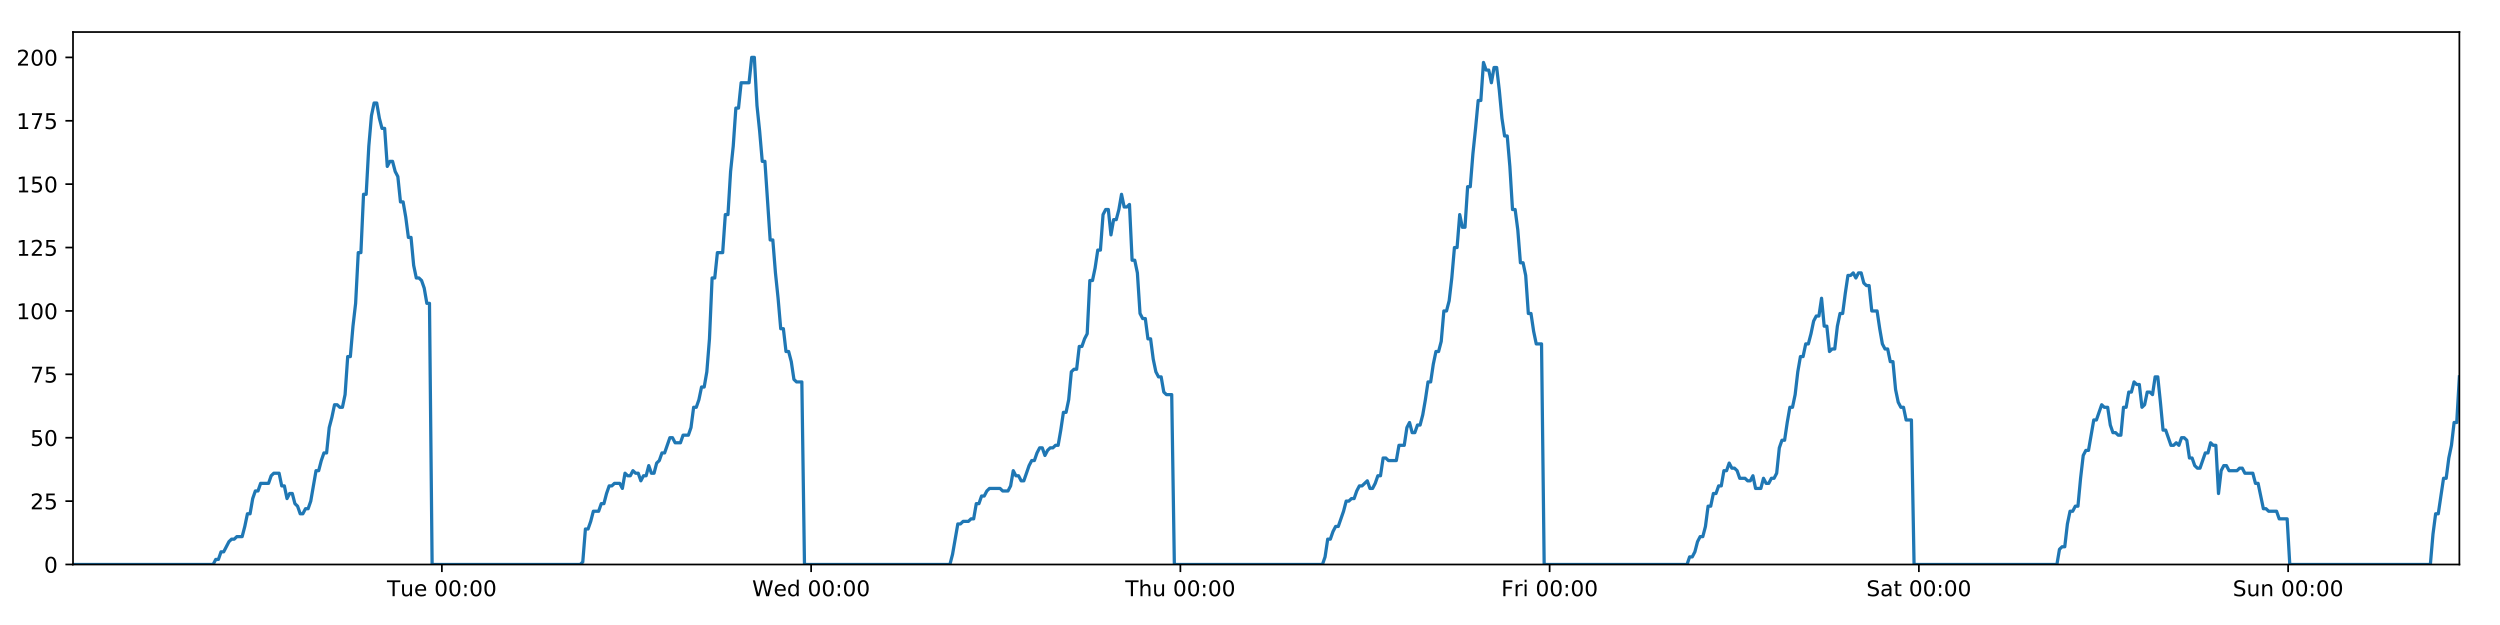
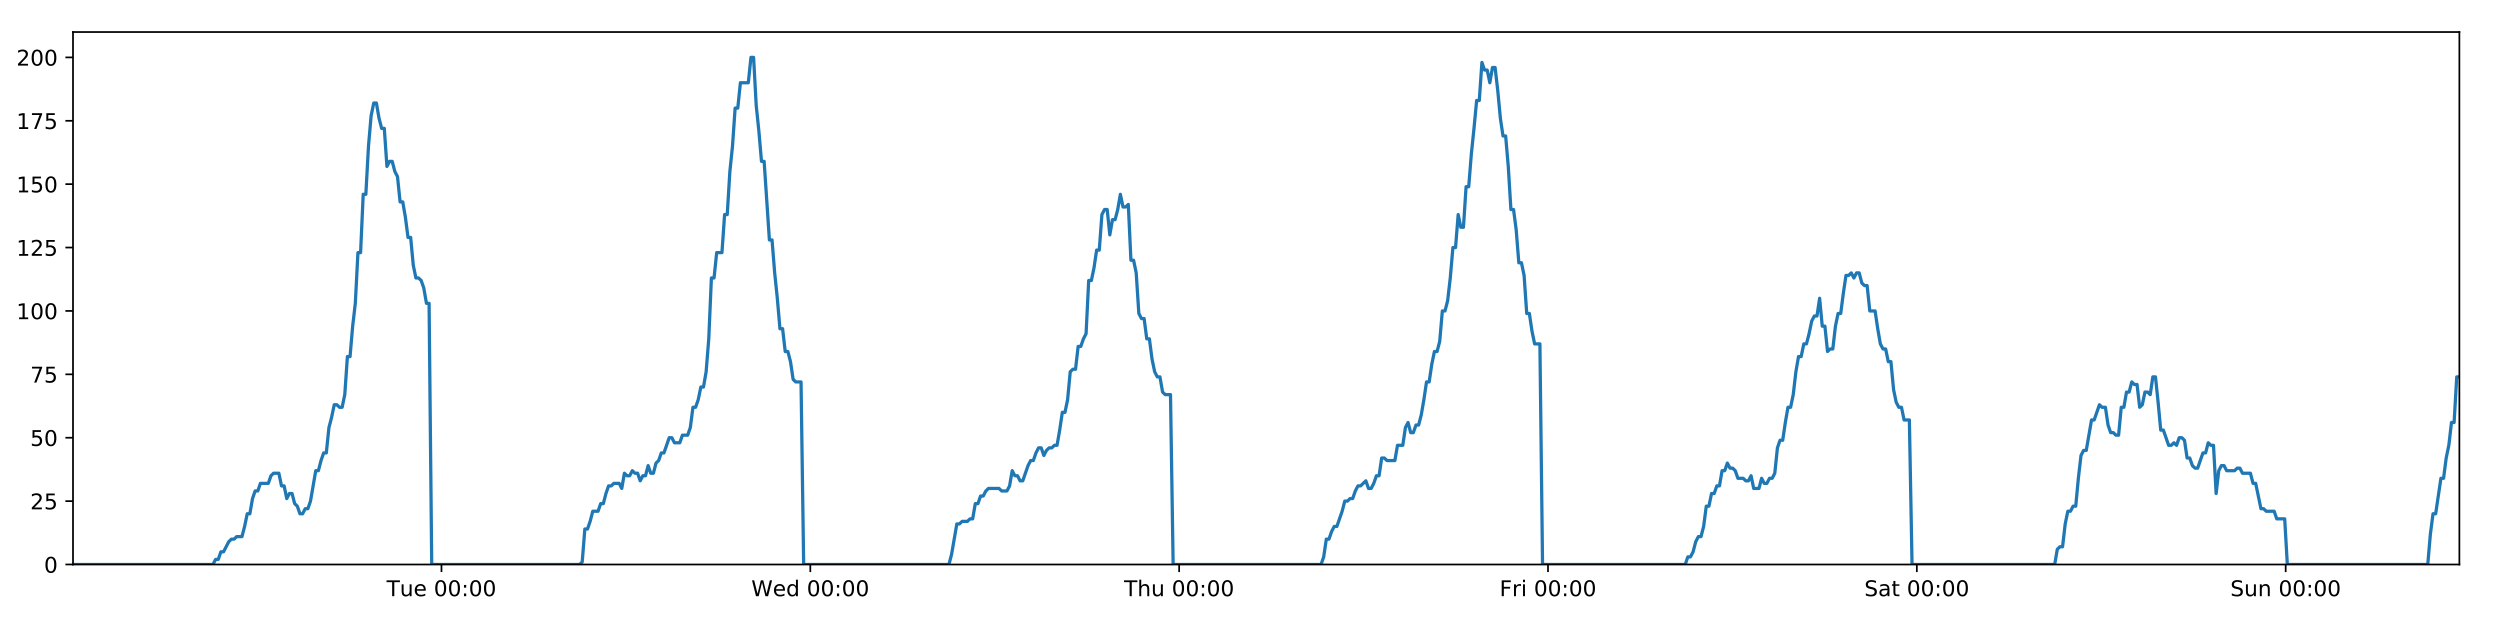
<svg xmlns="http://www.w3.org/2000/svg" xmlns:xlink="http://www.w3.org/1999/xlink" height="288pt" version="1.1" viewBox="0 0 1152 288" width="1152pt">
  <defs>
    <style type="text/css">
*{stroke-linecap:butt;stroke-linejoin:round;}
  </style>
  </defs>
  <g id="figure_1">
    <g id="patch_1">
      <path d="M 0 288  L 1152 288  L 1152 0  L 0 0  z " style="fill:#ffffff;" />
    </g>
    <g id="axes_1">
      <g id="patch_2">
        <path d="M 33.64 260.12  L 1133.28 260.12  L 1133.28 14.76  L 33.64 14.76  z " style="fill:#ffffff;" />
      </g>
      <g id="matplotlib.axis_1">
        <g id="xtick_1">
          <g id="line2d_1">
            <defs>
-               <path d="M 0 0  L 0 3.5  " id="medc8454a0a" style="stroke:#000000;stroke-width:0.8;" />
-             </defs>
-             <g>
-               <use style="stroke:#000000;stroke-width:0.8;" x="203.618" xlink:href="#medc8454a0a" y="260.12" />
+               <path d="M 0 0  L 0 3.5  " id="mbc90dfd2d9" style="stroke:#000000;stroke-width:0.8;" />
+             </defs>
+             <g>
+               <use style="stroke:#000000;stroke-width:0.8;" x="203.43" xlink:href="#mbc90dfd2d9" y="260.12" />
            </g>
          </g>
          <g id="text_1">
            <defs>
              <path d="M -0.297 72.906  L 61.375 72.906  L 61.375 64.594  L 35.5 64.594  L 35.5 0  L 25.594 0  L 25.594 64.594  L -0.297 64.594  z " id="DejaVuSans-84" />
              <path d="M 8.5 21.578  L 8.5 54.688  L 17.484 54.688  L 17.484 21.922  Q 17.484 14.156 20.5 10.266  Q 23.531 6.391 29.594 6.391  Q 36.859 6.391 41.078 11.031  Q 45.312 15.672 45.312 23.688  L 45.312 54.688  L 54.297 54.688  L 54.297 0  L 45.312 0  L 45.312 8.406  Q 42.047 3.422 37.719 1  Q 33.406 -1.422 27.688 -1.422  Q 18.266 -1.422 13.375 4.438  Q 8.5 10.297 8.5 21.578  z M 31.109 56  z " id="DejaVuSans-117" />
              <path d="M 56.203 29.594  L 56.203 25.203  L 14.891 25.203  Q 15.484 15.922 20.484 11.062  Q 25.484 6.203 34.422 6.203  Q 39.594 6.203 44.453 7.469  Q 49.312 8.734 54.109 11.281  L 54.109 2.781  Q 49.266 0.734 44.188 -0.344  Q 39.109 -1.422 33.891 -1.422  Q 20.797 -1.422 13.156 6.188  Q 5.516 13.812 5.516 26.812  Q 5.516 40.234 12.766 48.109  Q 20.016 56 32.328 56  Q 43.359 56 49.781 48.891  Q 56.203 41.797 56.203 29.594  z M 47.219 32.234  Q 47.125 39.594 43.094 43.984  Q 39.062 48.391 32.422 48.391  Q 24.906 48.391 20.391 44.141  Q 15.875 39.891 15.188 32.172  z " id="DejaVuSans-101" />
              <path id="DejaVuSans-32" />
              <path d="M 31.781 66.406  Q 24.172 66.406 20.328 58.906  Q 16.5 51.422 16.5 36.375  Q 16.5 21.391 20.328 13.891  Q 24.172 6.391 31.781 6.391  Q 39.453 6.391 43.281 13.891  Q 47.125 21.391 47.125 36.375  Q 47.125 51.422 43.281 58.906  Q 39.453 66.406 31.781 66.406  z M 31.781 74.219  Q 44.047 74.219 50.516 64.516  Q 56.984 54.828 56.984 36.375  Q 56.984 17.969 50.516 8.266  Q 44.047 -1.422 31.781 -1.422  Q 19.531 -1.422 13.062 8.266  Q 6.594 17.969 6.594 36.375  Q 6.594 54.828 13.062 64.516  Q 19.531 74.219 31.781 74.219  z " id="DejaVuSans-48" />
              <path d="M 11.719 12.406  L 22.016 12.406  L 22.016 0  L 11.719 0  z M 11.719 51.703  L 22.016 51.703  L 22.016 39.312  L 11.719 39.312  z " id="DejaVuSans-58" />
            </defs>
-             <g transform="translate(178.3319 274.7184)scale(0.1 -0.1)">
+             <g transform="translate(178.1439 274.7184)scale(0.1 -0.1)">
              <use xlink:href="#DejaVuSans-84" />
              <use x="60.85" xlink:href="#DejaVuSans-117" />
              <use x="124.229" xlink:href="#DejaVuSans-101" />
              <use x="185.752" xlink:href="#DejaVuSans-32" />
              <use x="217.539" xlink:href="#DejaVuSans-48" />
              <use x="281.162" xlink:href="#DejaVuSans-48" />
              <use x="344.785" xlink:href="#DejaVuSans-58" />
              <use x="378.477" xlink:href="#DejaVuSans-48" />
              <use x="442.1" xlink:href="#DejaVuSans-48" />
            </g>
          </g>
        </g>
        <g id="xtick_2">
          <g id="line2d_2">
            <g>
-               <use style="stroke:#000000;stroke-width:0.8;" x="373.768" xlink:href="#medc8454a0a" y="260.12" />
+               <use style="stroke:#000000;stroke-width:0.8;" x="373.392" xlink:href="#mbc90dfd2d9" y="260.12" />
            </g>
          </g>
          <g id="text_2">
            <defs>
              <path d="M 3.328 72.906  L 13.281 72.906  L 28.609 11.281  L 43.891 72.906  L 54.984 72.906  L 70.312 11.281  L 85.594 72.906  L 95.609 72.906  L 77.297 0  L 64.891 0  L 49.516 63.281  L 33.984 0  L 21.578 0  z " id="DejaVuSans-87" />
              <path d="M 45.406 46.391  L 45.406 75.984  L 54.391 75.984  L 54.391 0  L 45.406 0  L 45.406 8.203  Q 42.578 3.328 38.25 0.953  Q 33.938 -1.422 27.875 -1.422  Q 17.969 -1.422 11.734 6.484  Q 5.516 14.406 5.516 27.297  Q 5.516 40.188 11.734 48.094  Q 17.969 56 27.875 56  Q 33.938 56 38.25 53.625  Q 42.578 51.266 45.406 46.391  z M 14.797 27.297  Q 14.797 17.391 18.875 11.75  Q 22.953 6.109 30.078 6.109  Q 37.203 6.109 41.297 11.75  Q 45.406 17.391 45.406 27.297  Q 45.406 37.203 41.297 42.844  Q 37.203 48.484 30.078 48.484  Q 22.953 48.484 18.875 42.844  Q 14.797 37.203 14.797 27.297  z " id="DejaVuSans-100" />
            </defs>
-             <g transform="translate(346.5791 274.7184)scale(0.1 -0.1)">
+             <g transform="translate(346.2028 274.7184)scale(0.1 -0.1)">
              <use xlink:href="#DejaVuSans-87" />
              <use x="98.799" xlink:href="#DejaVuSans-101" />
              <use x="160.322" xlink:href="#DejaVuSans-100" />
              <use x="223.799" xlink:href="#DejaVuSans-32" />
              <use x="255.586" xlink:href="#DejaVuSans-48" />
              <use x="319.209" xlink:href="#DejaVuSans-48" />
              <use x="382.832" xlink:href="#DejaVuSans-58" />
              <use x="416.523" xlink:href="#DejaVuSans-48" />
              <use x="480.146" xlink:href="#DejaVuSans-48" />
            </g>
          </g>
        </g>
        <g id="xtick_3">
          <g id="line2d_3">
            <g>
-               <use style="stroke:#000000;stroke-width:0.8;" x="543.918" xlink:href="#medc8454a0a" y="260.12" />
+               <use style="stroke:#000000;stroke-width:0.8;" x="543.354" xlink:href="#mbc90dfd2d9" y="260.12" />
            </g>
          </g>
          <g id="text_3">
            <defs>
              <path d="M 54.891 33.016  L 54.891 0  L 45.906 0  L 45.906 32.719  Q 45.906 40.484 42.875 44.328  Q 39.844 48.188 33.797 48.188  Q 26.516 48.188 22.312 43.547  Q 18.109 38.922 18.109 30.906  L 18.109 0  L 9.078 0  L 9.078 75.984  L 18.109 75.984  L 18.109 46.188  Q 21.344 51.125 25.703 53.562  Q 30.078 56 35.797 56  Q 45.219 56 50.047 50.172  Q 54.891 44.344 54.891 33.016  z " id="DejaVuSans-104" />
            </defs>
-             <g transform="translate(518.5286 274.7184)scale(0.1 -0.1)">
+             <g transform="translate(517.9641 274.7184)scale(0.1 -0.1)">
              <use xlink:href="#DejaVuSans-84" />
              <use x="61.084" xlink:href="#DejaVuSans-104" />
              <use x="124.463" xlink:href="#DejaVuSans-117" />
              <use x="187.842" xlink:href="#DejaVuSans-32" />
              <use x="219.629" xlink:href="#DejaVuSans-48" />
              <use x="283.252" xlink:href="#DejaVuSans-48" />
              <use x="346.875" xlink:href="#DejaVuSans-58" />
              <use x="380.566" xlink:href="#DejaVuSans-48" />
              <use x="444.189" xlink:href="#DejaVuSans-48" />
            </g>
          </g>
        </g>
        <g id="xtick_4">
          <g id="line2d_4">
            <g>
-               <use style="stroke:#000000;stroke-width:0.8;" x="714.069" xlink:href="#medc8454a0a" y="260.12" />
+               <use style="stroke:#000000;stroke-width:0.8;" x="713.316" xlink:href="#mbc90dfd2d9" y="260.12" />
            </g>
          </g>
          <g id="text_4">
            <defs>
              <path d="M 9.812 72.906  L 51.703 72.906  L 51.703 64.594  L 19.672 64.594  L 19.672 43.109  L 48.578 43.109  L 48.578 34.812  L 19.672 34.812  L 19.672 0  L 9.812 0  z " id="DejaVuSans-70" />
              <path d="M 41.109 46.297  Q 39.594 47.172 37.812 47.578  Q 36.031 48 33.891 48  Q 26.266 48 22.188 43.047  Q 18.109 38.094 18.109 28.812  L 18.109 0  L 9.078 0  L 9.078 54.688  L 18.109 54.688  L 18.109 46.188  Q 20.953 51.172 25.484 53.578  Q 30.031 56 36.531 56  Q 37.453 56 38.578 55.875  Q 39.703 55.766 41.062 55.516  z " id="DejaVuSans-114" />
              <path d="M 9.422 54.688  L 18.406 54.688  L 18.406 0  L 9.422 0  z M 9.422 75.984  L 18.406 75.984  L 18.406 64.594  L 9.422 64.594  z " id="DejaVuSans-105" />
            </defs>
-             <g transform="translate(691.7554 274.7184)scale(0.1 -0.1)">
+             <g transform="translate(691.0028 274.7184)scale(0.1 -0.1)">
              <use xlink:href="#DejaVuSans-70" />
              <use x="57.41" xlink:href="#DejaVuSans-114" />
              <use x="98.523" xlink:href="#DejaVuSans-105" />
              <use x="126.307" xlink:href="#DejaVuSans-32" />
              <use x="158.094" xlink:href="#DejaVuSans-48" />
              <use x="221.717" xlink:href="#DejaVuSans-48" />
              <use x="285.34" xlink:href="#DejaVuSans-58" />
              <use x="319.031" xlink:href="#DejaVuSans-48" />
              <use x="382.654" xlink:href="#DejaVuSans-48" />
            </g>
          </g>
        </g>
        <g id="xtick_5">
          <g id="line2d_5">
            <g>
-               <use style="stroke:#000000;stroke-width:0.8;" x="884.219" xlink:href="#medc8454a0a" y="260.12" />
+               <use style="stroke:#000000;stroke-width:0.8;" x="883.278" xlink:href="#mbc90dfd2d9" y="260.12" />
            </g>
          </g>
          <g id="text_5">
            <defs>
              <path d="M 53.516 70.516  L 53.516 60.891  Q 47.906 63.578 42.922 64.891  Q 37.938 66.219 33.297 66.219  Q 25.25 66.219 20.875 63.094  Q 16.5 59.969 16.5 54.203  Q 16.5 49.359 19.406 46.891  Q 22.312 44.438 30.422 42.922  L 36.375 41.703  Q 47.406 39.594 52.656 34.297  Q 57.906 29 57.906 20.125  Q 57.906 9.516 50.797 4.047  Q 43.703 -1.422 29.984 -1.422  Q 24.812 -1.422 18.969 -0.25  Q 13.141 0.922 6.891 3.219  L 6.891 13.375  Q 12.891 10.016 18.656 8.297  Q 24.422 6.594 29.984 6.594  Q 38.422 6.594 43.016 9.906  Q 47.609 13.234 47.609 19.391  Q 47.609 24.75 44.312 27.781  Q 41.016 30.812 33.5 32.328  L 27.484 33.5  Q 16.453 35.688 11.516 40.375  Q 6.594 45.062 6.594 53.422  Q 6.594 63.094 13.406 68.656  Q 20.219 74.219 32.172 74.219  Q 37.312 74.219 42.625 73.281  Q 47.953 72.359 53.516 70.516  z " id="DejaVuSans-83" />
              <path d="M 34.281 27.484  Q 23.391 27.484 19.188 25  Q 14.984 22.516 14.984 16.5  Q 14.984 11.719 18.141 8.906  Q 21.297 6.109 26.703 6.109  Q 34.188 6.109 38.703 11.406  Q 43.219 16.703 43.219 25.484  L 43.219 27.484  z M 52.203 31.203  L 52.203 0  L 43.219 0  L 43.219 8.297  Q 40.141 3.328 35.547 0.953  Q 30.953 -1.422 24.312 -1.422  Q 15.922 -1.422 10.953 3.297  Q 6 8.016 6 15.922  Q 6 25.141 12.172 29.828  Q 18.359 34.516 30.609 34.516  L 43.219 34.516  L 43.219 35.406  Q 43.219 41.609 39.141 45  Q 35.062 48.391 27.688 48.391  Q 23 48.391 18.547 47.266  Q 14.109 46.141 10.016 43.891  L 10.016 52.203  Q 14.938 54.109 19.578 55.047  Q 24.219 56 28.609 56  Q 40.484 56 46.344 49.844  Q 52.203 43.703 52.203 31.203  z " id="DejaVuSans-97" />
              <path d="M 18.312 70.219  L 18.312 54.688  L 36.812 54.688  L 36.812 47.703  L 18.312 47.703  L 18.312 18.016  Q 18.312 11.328 20.141 9.422  Q 21.969 7.516 27.594 7.516  L 36.812 7.516  L 36.812 0  L 27.594 0  Q 17.188 0 13.234 3.875  Q 9.281 7.766 9.281 18.016  L 9.281 47.703  L 2.688 47.703  L 2.688 54.688  L 9.281 54.688  L 9.281 70.219  z " id="DejaVuSans-116" />
            </defs>
-             <g transform="translate(860.0221 274.7184)scale(0.1 -0.1)">
+             <g transform="translate(859.0813 274.7184)scale(0.1 -0.1)">
              <use xlink:href="#DejaVuSans-83" />
              <use x="63.477" xlink:href="#DejaVuSans-97" />
              <use x="124.756" xlink:href="#DejaVuSans-116" />
              <use x="163.965" xlink:href="#DejaVuSans-32" />
              <use x="195.752" xlink:href="#DejaVuSans-48" />
              <use x="259.375" xlink:href="#DejaVuSans-48" />
              <use x="322.998" xlink:href="#DejaVuSans-58" />
              <use x="356.689" xlink:href="#DejaVuSans-48" />
              <use x="420.312" xlink:href="#DejaVuSans-48" />
            </g>
          </g>
        </g>
        <g id="xtick_6">
          <g id="line2d_6">
            <g>
-               <use style="stroke:#000000;stroke-width:0.8;" x="1054.369" xlink:href="#medc8454a0a" y="260.12" />
+               <use style="stroke:#000000;stroke-width:0.8;" x="1053.24" xlink:href="#mbc90dfd2d9" y="260.12" />
            </g>
          </g>
          <g id="text_6">
            <defs>
              <path d="M 54.891 33.016  L 54.891 0  L 45.906 0  L 45.906 32.719  Q 45.906 40.484 42.875 44.328  Q 39.844 48.188 33.797 48.188  Q 26.516 48.188 22.312 43.547  Q 18.109 38.922 18.109 30.906  L 18.109 0  L 9.078 0  L 9.078 54.688  L 18.109 54.688  L 18.109 46.188  Q 21.344 51.125 25.703 53.562  Q 30.078 56 35.797 56  Q 45.219 56 50.047 50.172  Q 54.891 44.344 54.891 33.016  z " id="DejaVuSans-110" />
            </defs>
-             <g transform="translate(1028.859 274.7184)scale(0.1 -0.1)">
+             <g transform="translate(1027.73 274.7184)scale(0.1 -0.1)">
              <use xlink:href="#DejaVuSans-83" />
              <use x="63.477" xlink:href="#DejaVuSans-117" />
              <use x="126.855" xlink:href="#DejaVuSans-110" />
              <use x="190.234" xlink:href="#DejaVuSans-32" />
              <use x="222.021" xlink:href="#DejaVuSans-48" />
              <use x="285.645" xlink:href="#DejaVuSans-48" />
              <use x="349.268" xlink:href="#DejaVuSans-58" />
              <use x="382.959" xlink:href="#DejaVuSans-48" />
              <use x="446.582" xlink:href="#DejaVuSans-48" />
            </g>
          </g>
        </g>
      </g>
      <g id="matplotlib.axis_2">
        <g id="ytick_1">
          <g id="line2d_7">
            <defs>
-               <path d="M 0 0  L -3.5 0  " id="m2110a29649" style="stroke:#000000;stroke-width:0.8;" />
-             </defs>
-             <g>
-               <use style="stroke:#000000;stroke-width:0.8;" x="33.64" xlink:href="#m2110a29649" y="260.12" />
+               <path d="M 0 0  L -3.5 0  " id="mdcd5effb6c" style="stroke:#000000;stroke-width:0.8;" />
+             </defs>
+             <g>
+               <use style="stroke:#000000;stroke-width:0.8;" x="33.64" xlink:href="#mdcd5effb6c" y="260.12" />
            </g>
          </g>
          <g id="text_7">
            <g transform="translate(20.2775 263.9192)scale(0.1 -0.1)">
              <use xlink:href="#DejaVuSans-48" />
            </g>
          </g>
        </g>
        <g id="ytick_2">
          <g id="line2d_8">
            <g>
-               <use style="stroke:#000000;stroke-width:0.8;" x="33.64" xlink:href="#m2110a29649" y="230.91" />
+               <use style="stroke:#000000;stroke-width:0.8;" x="33.64" xlink:href="#mdcd5effb6c" y="230.91" />
            </g>
          </g>
          <g id="text_8">
            <defs>
              <path d="M 19.188 8.297  L 53.609 8.297  L 53.609 0  L 7.328 0  L 7.328 8.297  Q 12.938 14.109 22.625 23.891  Q 32.328 33.688 34.812 36.531  Q 39.547 41.844 41.422 45.531  Q 43.312 49.219 43.312 52.781  Q 43.312 58.594 39.234 62.25  Q 35.156 65.922 28.609 65.922  Q 23.969 65.922 18.812 64.312  Q 13.672 62.703 7.812 59.422  L 7.812 69.391  Q 13.766 71.781 18.938 73  Q 24.125 74.219 28.422 74.219  Q 39.75 74.219 46.484 68.547  Q 53.219 62.891 53.219 53.422  Q 53.219 48.922 51.531 44.891  Q 49.859 40.875 45.406 35.406  Q 44.188 33.984 37.641 27.219  Q 31.109 20.453 19.188 8.297  z " id="DejaVuSans-50" />
              <path d="M 10.797 72.906  L 49.516 72.906  L 49.516 64.594  L 19.828 64.594  L 19.828 46.734  Q 21.969 47.469 24.109 47.828  Q 26.266 48.188 28.422 48.188  Q 40.625 48.188 47.75 41.5  Q 54.891 34.812 54.891 23.391  Q 54.891 11.625 47.562 5.094  Q 40.234 -1.422 26.906 -1.422  Q 22.312 -1.422 17.547 -0.641  Q 12.797 0.141 7.719 1.703  L 7.719 11.625  Q 12.109 9.234 16.797 8.062  Q 21.484 6.891 26.703 6.891  Q 35.156 6.891 40.078 11.328  Q 45.016 15.766 45.016 23.391  Q 45.016 31 40.078 35.438  Q 35.156 39.891 26.703 39.891  Q 22.75 39.891 18.812 39.016  Q 14.891 38.141 10.797 36.281  z " id="DejaVuSans-53" />
            </defs>
            <g transform="translate(13.915 234.7097)scale(0.1 -0.1)">
              <use xlink:href="#DejaVuSans-50" />
              <use x="63.623" xlink:href="#DejaVuSans-53" />
            </g>
          </g>
        </g>
        <g id="ytick_3">
          <g id="line2d_9">
            <g>
-               <use style="stroke:#000000;stroke-width:0.8;" x="33.64" xlink:href="#m2110a29649" y="201.701" />
+               <use style="stroke:#000000;stroke-width:0.8;" x="33.64" xlink:href="#mdcd5effb6c" y="201.701" />
            </g>
          </g>
          <g id="text_9">
            <g transform="translate(13.915 205.5002)scale(0.1 -0.1)">
              <use xlink:href="#DejaVuSans-53" />
              <use x="63.623" xlink:href="#DejaVuSans-48" />
            </g>
          </g>
        </g>
        <g id="ytick_4">
          <g id="line2d_10">
            <g>
-               <use style="stroke:#000000;stroke-width:0.8;" x="33.64" xlink:href="#m2110a29649" y="172.491" />
+               <use style="stroke:#000000;stroke-width:0.8;" x="33.64" xlink:href="#mdcd5effb6c" y="172.491" />
            </g>
          </g>
          <g id="text_10">
            <defs>
              <path d="M 8.203 72.906  L 55.078 72.906  L 55.078 68.703  L 28.609 0  L 18.312 0  L 43.219 64.594  L 8.203 64.594  z " id="DejaVuSans-55" />
            </defs>
            <g transform="translate(13.915 176.2906)scale(0.1 -0.1)">
              <use xlink:href="#DejaVuSans-55" />
              <use x="63.623" xlink:href="#DejaVuSans-53" />
            </g>
          </g>
        </g>
        <g id="ytick_5">
          <g id="line2d_11">
            <g>
-               <use style="stroke:#000000;stroke-width:0.8;" x="33.64" xlink:href="#m2110a29649" y="143.282" />
+               <use style="stroke:#000000;stroke-width:0.8;" x="33.64" xlink:href="#mdcd5effb6c" y="143.282" />
            </g>
          </g>
          <g id="text_11">
            <defs>
              <path d="M 12.406 8.297  L 28.516 8.297  L 28.516 63.922  L 10.984 60.406  L 10.984 69.391  L 28.422 72.906  L 38.281 72.906  L 38.281 8.297  L 54.391 8.297  L 54.391 0  L 12.406 0  z " id="DejaVuSans-49" />
            </defs>
            <g transform="translate(7.5525 147.0811)scale(0.1 -0.1)">
              <use xlink:href="#DejaVuSans-49" />
              <use x="63.623" xlink:href="#DejaVuSans-48" />
              <use x="127.246" xlink:href="#DejaVuSans-48" />
            </g>
          </g>
        </g>
        <g id="ytick_6">
          <g id="line2d_12">
            <g>
-               <use style="stroke:#000000;stroke-width:0.8;" x="33.64" xlink:href="#m2110a29649" y="114.072" />
+               <use style="stroke:#000000;stroke-width:0.8;" x="33.64" xlink:href="#mdcd5effb6c" y="114.072" />
            </g>
          </g>
          <g id="text_12">
            <g transform="translate(7.5525 117.8716)scale(0.1 -0.1)">
              <use xlink:href="#DejaVuSans-49" />
              <use x="63.623" xlink:href="#DejaVuSans-50" />
              <use x="127.246" xlink:href="#DejaVuSans-53" />
            </g>
          </g>
        </g>
        <g id="ytick_7">
          <g id="line2d_13">
            <g>
-               <use style="stroke:#000000;stroke-width:0.8;" x="33.64" xlink:href="#m2110a29649" y="84.863" />
+               <use style="stroke:#000000;stroke-width:0.8;" x="33.64" xlink:href="#mdcd5effb6c" y="84.863" />
            </g>
          </g>
          <g id="text_13">
            <g transform="translate(7.5525 88.66208)scale(0.1 -0.1)">
              <use xlink:href="#DejaVuSans-49" />
              <use x="63.623" xlink:href="#DejaVuSans-53" />
              <use x="127.246" xlink:href="#DejaVuSans-48" />
            </g>
          </g>
        </g>
        <g id="ytick_8">
          <g id="line2d_14">
            <g>
-               <use style="stroke:#000000;stroke-width:0.8;" x="33.64" xlink:href="#m2110a29649" y="55.653" />
+               <use style="stroke:#000000;stroke-width:0.8;" x="33.64" xlink:href="#mdcd5effb6c" y="55.653" />
            </g>
          </g>
          <g id="text_14">
            <g transform="translate(7.5525 59.45255)scale(0.1 -0.1)">
              <use xlink:href="#DejaVuSans-49" />
              <use x="63.623" xlink:href="#DejaVuSans-55" />
              <use x="127.246" xlink:href="#DejaVuSans-53" />
            </g>
          </g>
        </g>
        <g id="ytick_9">
          <g id="line2d_15">
            <g>
-               <use style="stroke:#000000;stroke-width:0.8;" x="33.64" xlink:href="#m2110a29649" y="26.444" />
+               <use style="stroke:#000000;stroke-width:0.8;" x="33.64" xlink:href="#mdcd5effb6c" y="26.444" />
            </g>
          </g>
          <g id="text_15">
            <g transform="translate(7.5525 30.24303)scale(0.1 -0.1)">
              <use xlink:href="#DejaVuSans-50" />
              <use x="63.623" xlink:href="#DejaVuSans-48" />
              <use x="127.246" xlink:href="#DejaVuSans-48" />
            </g>
          </g>
        </g>
      </g>
      <g id="line2d_16">
-         <path clip-path="url(#p49adf28452)" d="M 33.64 260.12  L 98.202 260.12  L 99.419 257.783  L 100.636 257.783  L 101.853 254.278  L 103.07 254.278  L 105.502 249.605  L 106.718 248.436  L 107.934 248.436  L 109.149 247.268  L 111.582 247.268  L 112.798 242.594  L 114.014 236.752  L 115.229 236.752  L 116.445 229.742  L 117.663 226.237  L 118.879 226.237  L 120.095 222.732  L 123.742 222.732  L 124.957 219.227  L 126.172 218.058  L 128.604 218.058  L 129.82 223.9  L 131.036 223.9  L 132.253 229.742  L 133.469 227.405  L 134.685 227.405  L 135.9 232.079  L 137.116 233.247  L 138.332 236.752  L 139.548 236.752  L 140.766 234.416  L 141.98 234.416  L 143.196 230.91  L 145.626 216.89  L 146.841 216.89  L 148.056 212.216  L 149.273 208.711  L 150.49 208.711  L 151.705 197.027  L 152.926 192.354  L 154.146 186.512  L 155.361 186.512  L 156.577 187.68  L 157.792 187.68  L 159.008 181.838  L 160.224 164.313  L 161.439 164.313  L 162.654 150.292  L 163.871 139.777  L 165.087 116.409  L 166.302 116.409  L 167.517 89.536  L 168.735 89.536  L 169.95 67.337  L 171.165 53.317  L 172.38 47.475  L 173.595 47.475  L 174.81 54.485  L 176.025 59.158  L 177.241 59.158  L 178.457 76.684  L 179.672 74.347  L 180.889 74.347  L 182.106 79.021  L 183.321 81.358  L 184.538 93.042  L 185.752 93.042  L 186.967 100.052  L 188.182 109.399  L 189.397 109.399  L 190.612 122.251  L 191.827 128.093  L 193.045 128.093  L 194.259 129.261  L 195.474 132.766  L 196.689 139.777  L 197.903 139.777  L 199.117 260.12  L 267.346 260.12  L 268.542 258.952  L 269.761 243.763  L 270.979 243.763  L 272.197 240.258  L 273.412 235.584  L 275.848 235.584  L 277.063 232.079  L 278.279 232.079  L 279.495 227.405  L 280.711 223.9  L 281.925 223.9  L 283.142 222.732  L 285.572 222.732  L 286.788 225.069  L 288.006 218.058  L 289.224 219.227  L 290.438 219.227  L 291.654 216.89  L 292.87 218.058  L 294.087 218.058  L 295.302 221.563  L 296.516 219.227  L 297.732 219.227  L 298.949 214.553  L 300.164 218.058  L 301.379 218.058  L 302.593 213.385  L 303.811 212.216  L 305.028 208.711  L 306.244 208.711  L 308.674 201.701  L 309.892 201.701  L 311.109 204.038  L 313.547 204.038  L 314.762 200.533  L 317.195 200.533  L 318.412 197.027  L 319.627 187.68  L 320.843 187.68  L 322.057 184.175  L 323.273 178.333  L 324.489 178.333  L 325.706 171.323  L 326.922 156.134  L 328.138 128.093  L 329.357 128.093  L 330.577 116.409  L 333.008 116.409  L 334.227 98.883  L 335.442 98.883  L 336.658 79.021  L 337.872 67.337  L 339.088 49.811  L 340.303 49.811  L 341.519 38.128  L 345.165 38.128  L 346.383 26.444  L 347.6 26.444  L 348.815 48.643  L 350.031 60.327  L 351.246 74.347  L 352.464 74.347  L 354.894 110.567  L 356.112 110.567  L 357.327 125.756  L 358.542 137.44  L 359.757 151.461  L 360.975 151.461  L 362.191 161.976  L 363.407 161.976  L 364.625 166.65  L 365.84 174.828  L 367.056 175.997  L 369.487 175.997  L 370.702 260.12  L 437.714 260.12  L 438.929 255.446  L 441.361 241.426  L 442.578 241.426  L 443.794 240.258  L 446.228 240.258  L 447.443 239.089  L 448.659 239.089  L 449.876 232.079  L 451.093 232.079  L 452.309 228.574  L 453.526 228.574  L 454.742 226.237  L 455.959 225.069  L 460.824 225.069  L 462.045 226.237  L 464.475 226.237  L 465.69 223.9  L 466.907 216.89  L 468.122 219.227  L 469.34 219.227  L 470.557 221.563  L 471.772 221.563  L 474.203 214.553  L 475.42 212.216  L 476.638 212.216  L 477.853 208.711  L 479.07 206.374  L 480.287 206.374  L 481.503 209.88  L 482.719 207.543  L 483.936 206.374  L 485.154 206.374  L 486.372 205.206  L 487.588 205.206  L 488.804 198.196  L 490.02 190.017  L 491.239 190.017  L 492.457 184.175  L 493.674 171.323  L 494.888 170.155  L 496.108 170.155  L 497.325 159.639  L 498.543 159.639  L 499.759 156.134  L 500.977 153.797  L 502.194 129.261  L 503.421 129.261  L 504.636 123.419  L 505.852 115.241  L 507.069 115.241  L 508.285 98.883  L 509.5 96.547  L 510.716 96.547  L 511.933 108.23  L 513.153 101.22  L 514.367 101.22  L 515.582 96.547  L 516.8 89.536  L 518.02 95.378  L 519.238 95.378  L 520.456 94.21  L 521.674 119.914  L 522.891 119.914  L 524.105 125.756  L 525.323 144.45  L 526.54 146.787  L 527.757 146.787  L 528.974 156.134  L 530.189 156.134  L 531.406 165.481  L 532.624 171.323  L 533.839 173.66  L 535.057 173.66  L 536.275 180.67  L 537.489 181.838  L 539.924 181.838  L 541.142 260.12  L 609.379 260.12  L 610.593 256.615  L 611.808 248.436  L 613.023 248.436  L 614.24 244.931  L 615.456 242.594  L 616.671 242.594  L 619.104 235.584  L 620.321 230.91  L 621.539 230.91  L 622.754 229.742  L 623.97 229.742  L 625.185 226.237  L 626.402 223.9  L 627.618 223.9  L 630.05 221.563  L 631.266 225.069  L 632.483 225.069  L 633.698 222.732  L 634.915 219.227  L 636.131 219.227  L 637.347 211.048  L 638.563 211.048  L 639.778 212.216  L 643.427 212.216  L 644.644 205.206  L 647.076 205.206  L 648.293 197.027  L 649.51 194.691  L 650.727 199.364  L 651.944 199.364  L 653.167 195.859  L 654.382 195.859  L 655.598 191.186  L 656.814 184.175  L 658.03 175.997  L 659.247 175.997  L 660.463 167.818  L 661.681 161.976  L 662.898 161.976  L 664.115 157.302  L 665.333 143.282  L 666.552 143.282  L 667.769 138.608  L 668.987 128.093  L 670.204 114.072  L 671.42 114.072  L 672.635 98.883  L 673.85 104.725  L 675.066 104.725  L 676.282 86.031  L 677.498 86.031  L 678.719 70.842  L 679.935 59.158  L 681.151 46.306  L 682.369 46.306  L 683.587 28.781  L 684.805 32.286  L 686.02 32.286  L 687.236 38.128  L 688.451 31.117  L 689.666 31.117  L 690.881 41.633  L 692.097 54.485  L 693.312 62.664  L 694.528 62.664  L 695.742 76.684  L 696.962 96.547  L 698.177 96.547  L 699.394 105.894  L 700.611 121.083  L 701.826 121.083  L 703.041 126.925  L 704.258 144.45  L 705.475 144.45  L 706.69 152.629  L 707.906 158.471  L 710.338 158.471  L 711.553 260.12  L 777.377 260.12  L 778.573 256.615  L 779.788 256.615  L 781.004 254.278  L 782.219 249.605  L 783.434 247.268  L 784.652 247.268  L 785.868 242.594  L 787.084 233.247  L 788.3 233.247  L 789.515 227.405  L 790.73 227.405  L 791.945 223.9  L 793.162 223.9  L 794.377 216.89  L 795.593 216.89  L 796.808 213.385  L 798.023 215.722  L 799.238 215.722  L 800.454 216.89  L 801.669 220.395  L 804.105 220.395  L 805.32 221.563  L 806.535 221.563  L 807.751 219.227  L 808.966 225.069  L 811.395 225.069  L 812.61 220.395  L 813.826 222.732  L 815.043 222.732  L 816.259 220.395  L 817.477 220.395  L 818.692 218.058  L 819.907 206.374  L 821.122 202.869  L 822.339 202.869  L 823.553 194.691  L 824.769 187.68  L 825.984 187.68  L 827.201 181.838  L 828.421 171.323  L 829.638 164.313  L 830.856 164.313  L 832.071 158.471  L 833.286 158.471  L 834.505 153.797  L 835.721 147.955  L 836.937 145.619  L 838.155 145.619  L 839.371 137.44  L 840.587 150.292  L 841.802 150.292  L 843.023 161.976  L 844.239 160.808  L 845.453 160.808  L 846.668 150.292  L 847.884 144.45  L 849.101 144.45  L 850.317 135.103  L 851.532 126.925  L 852.749 126.925  L 853.965 125.756  L 855.181 128.093  L 856.4 125.756  L 857.626 125.756  L 858.845 130.43  L 860.065 131.598  L 861.286 131.598  L 862.515 143.282  L 864.956 143.282  L 866.176 151.461  L 867.392 158.471  L 868.614 160.808  L 869.83 160.808  L 871.048 166.65  L 872.264 166.65  L 873.482 179.502  L 874.698 185.344  L 875.914 187.68  L 877.128 187.68  L 878.345 193.522  L 880.777 193.522  L 882.003 260.12  L 947.815 260.12  L 949.01 253.11  L 950.226 251.941  L 951.443 251.941  L 952.659 241.426  L 953.874 235.584  L 955.088 235.584  L 956.303 233.247  L 957.517 233.247  L 958.731 220.395  L 959.948 209.88  L 961.162 207.543  L 962.377 207.543  L 964.806 193.522  L 966.02 193.522  L 968.452 186.512  L 969.666 187.68  L 971.21 187.68  L 972.426 195.859  L 973.643 199.364  L 974.858 199.364  L 976.075 200.533  L 977.294 200.533  L 978.509 187.68  L 979.723 187.68  L 980.938 180.67  L 982.153 180.67  L 983.369 175.997  L 984.583 177.165  L 985.798 177.165  L 987.015 187.68  L 988.23 186.512  L 989.445 180.67  L 990.659 180.67  L 991.874 181.838  L 993.088 173.66  L 994.303 173.66  L 995.518 185.344  L 996.735 198.196  L 997.949 198.196  L 1000.381 205.206  L 1001.597 205.206  L 1002.814 204.038  L 1004.03 205.206  L 1005.248 201.701  L 1006.465 201.701  L 1007.682 202.869  L 1008.899 211.048  L 1010.116 211.048  L 1011.331 214.553  L 1012.547 215.722  L 1013.764 215.722  L 1016.199 208.711  L 1017.416 208.711  L 1018.633 204.038  L 1019.85 205.206  L 1021.068 205.206  L 1022.286 227.405  L 1023.503 216.89  L 1024.719 214.553  L 1025.934 214.553  L 1027.15 216.89  L 1030.798 216.89  L 1032.014 215.722  L 1033.232 215.722  L 1034.447 218.058  L 1038.096 218.058  L 1039.313 222.732  L 1040.529 222.732  L 1042.963 234.416  L 1044.18 234.416  L 1045.398 235.584  L 1049.046 235.584  L 1050.263 239.089  L 1053.914 239.089  L 1055.13 260.12  L 1119.908 260.12  L 1121.123 246.099  L 1122.338 236.752  L 1123.553 236.752  L 1125.985 220.395  L 1127.201 220.395  L 1128.416 211.048  L 1129.632 205.206  L 1130.848 194.691  L 1132.064 194.691  L 1133.28 173.66  L 1133.28 173.66  " style="fill:none;stroke:#1f77b4;stroke-linecap:square;stroke-width:1.5;" />
+         <path clip-path="url(#p3c145d3589)" d="M 33.64 260.12  L 98.131 260.12  L 99.346 257.783  L 100.562 257.783  L 101.778 254.278  L 102.993 254.278  L 105.422 249.605  L 106.638 248.436  L 107.852 248.436  L 109.066 247.268  L 111.495 247.268  L 112.71 242.594  L 113.925 236.752  L 115.139 236.752  L 116.354 229.742  L 117.57 226.237  L 118.785 226.237  L 119.999 222.732  L 123.642 222.732  L 124.856 219.227  L 126.07 218.058  L 128.499 218.058  L 129.714 223.9  L 130.928 223.9  L 132.144 229.742  L 133.358 227.405  L 134.573 227.405  L 135.787 232.079  L 137.001 233.247  L 138.216 236.752  L 139.431 236.752  L 140.647 234.416  L 141.86 234.416  L 143.075 230.91  L 145.502 216.89  L 146.716 216.89  L 147.93 212.216  L 149.145 208.711  L 150.361 208.711  L 151.574 197.027  L 152.794 192.354  L 154.012 186.512  L 155.226 186.512  L 156.441 187.68  L 157.655 187.68  L 158.869 181.838  L 160.084 164.313  L 161.297 164.313  L 162.512 150.292  L 163.727 139.777  L 164.942 116.409  L 166.156 116.409  L 167.369 89.536  L 168.585 89.536  L 169.799 67.337  L 171.013 53.317  L 172.226 47.475  L 173.44 47.475  L 174.654 54.485  L 175.868 59.158  L 177.082 59.158  L 178.297 76.684  L 179.51 74.347  L 180.727 74.347  L 181.942 79.021  L 183.155 81.358  L 184.371 93.042  L 185.584 93.042  L 186.798 100.052  L 188.011 109.399  L 189.225 109.399  L 190.439 122.251  L 191.652 128.093  L 192.868 128.093  L 194.081 129.261  L 195.295 132.766  L 196.509 139.777  L 197.722 139.777  L 198.934 260.12  L 267.088 260.12  L 268.282 258.952  L 269.499 243.763  L 270.716 243.763  L 271.933 240.258  L 273.147 235.584  L 275.58 235.584  L 276.794 232.079  L 278.008 232.079  L 279.223 227.405  L 280.437 223.9  L 281.651 223.9  L 282.866 222.732  L 285.294 222.732  L 286.508 225.069  L 287.725 218.058  L 288.941 219.227  L 290.154 219.227  L 291.369 216.89  L 292.584 218.058  L 293.798 218.058  L 295.012 221.563  L 296.226 219.227  L 297.44 219.227  L 298.656 214.553  L 299.869 218.058  L 301.082 218.058  L 302.296 213.385  L 303.512 212.216  L 304.728 208.711  L 305.943 208.711  L 308.37 201.701  L 309.586 201.701  L 310.802 204.038  L 313.238 204.038  L 314.451 200.533  L 316.881 200.533  L 318.097 197.027  L 319.311 187.68  L 320.525 187.68  L 321.738 184.175  L 322.953 178.333  L 324.167 178.333  L 325.383 171.323  L 326.597 156.134  L 327.812 128.093  L 329.03 128.093  L 330.249 116.409  L 332.676 116.409  L 333.894 98.883  L 335.109 98.883  L 336.322 79.021  L 337.536 67.337  L 338.75 49.811  L 339.964 49.811  L 341.179 38.128  L 344.82 38.128  L 346.037 26.444  L 347.253 26.444  L 348.466 48.643  L 349.681 60.327  L 350.895 74.347  L 352.111 74.347  L 354.538 110.567  L 355.755 110.567  L 356.969 125.756  L 358.183 137.44  L 359.396 151.461  L 360.613 151.461  L 361.827 161.976  L 363.042 161.976  L 364.259 166.65  L 365.473 174.828  L 366.687 175.997  L 369.116 175.997  L 370.329 260.12  L 437.268 260.12  L 438.481 255.446  L 440.91 241.426  L 442.126 241.426  L 443.34 240.258  L 445.772 240.258  L 446.986 239.089  L 448.2 239.089  L 449.416 232.079  L 450.631 232.079  L 451.845 228.574  L 453.061 228.574  L 454.276 226.237  L 455.492 225.069  L 460.351 225.069  L 461.571 226.237  L 463.998 226.237  L 465.212 223.9  L 466.428 216.89  L 467.641 219.227  L 468.858 219.227  L 470.074 221.563  L 471.287 221.563  L 473.715 214.553  L 474.932 212.216  L 476.148 212.216  L 477.361 208.711  L 478.577 206.374  L 479.793 206.374  L 481.007 209.88  L 482.223 207.543  L 483.438 206.374  L 484.655 206.374  L 485.871 205.206  L 487.086 205.206  L 488.3 198.196  L 489.516 190.017  L 490.733 190.017  L 491.949 184.175  L 493.165 171.323  L 494.378 170.155  L 495.596 170.155  L 496.812 159.639  L 498.029 159.639  L 499.244 156.134  L 500.46 153.797  L 501.676 129.261  L 502.901 129.261  L 504.115 123.419  L 505.33 115.241  L 506.545 115.241  L 507.76 98.883  L 508.974 96.547  L 510.189 96.547  L 511.404 108.23  L 512.622 101.22  L 513.835 101.22  L 515.049 96.547  L 516.265 89.536  L 517.485 95.378  L 518.701 95.378  L 519.917 94.21  L 521.134 119.914  L 522.35 119.914  L 523.563 125.756  L 524.779 144.45  L 525.995 146.787  L 527.211 146.787  L 528.426 156.134  L 529.64 156.134  L 530.856 165.481  L 532.072 171.323  L 533.286 173.66  L 534.503 173.66  L 535.719 180.67  L 536.932 181.838  L 539.364 181.838  L 540.58 260.12  L 608.742 260.12  L 609.955 256.615  L 611.168 248.436  L 612.382 248.436  L 613.598 244.931  L 614.812 242.594  L 616.026 242.594  L 618.457 235.584  L 619.672 230.91  L 620.888 230.91  L 622.102 229.742  L 623.317 229.742  L 624.53 226.237  L 625.747 223.9  L 626.961 223.9  L 629.391 221.563  L 630.605 225.069  L 631.82 225.069  L 633.035 222.732  L 634.25 219.227  L 635.464 219.227  L 636.679 211.048  L 637.894 211.048  L 639.108 212.216  L 642.753 212.216  L 643.969 205.206  L 646.398 205.206  L 647.613 197.027  L 648.829 194.691  L 650.044 199.364  L 651.26 199.364  L 652.481 195.859  L 653.696 195.859  L 654.91 191.186  L 656.125 184.175  L 657.339 175.997  L 658.555 175.997  L 659.769 167.818  L 660.986 161.976  L 662.201 161.976  L 663.418 157.302  L 664.634 143.282  L 665.852 143.282  L 667.068 138.608  L 668.284 128.093  L 669.5 114.072  L 670.714 114.072  L 671.928 98.883  L 673.142 104.725  L 674.356 104.725  L 675.572 86.031  L 676.786 86.031  L 678.005 70.842  L 679.22 59.158  L 680.435 46.306  L 681.652 46.306  L 682.868 28.781  L 684.084 32.286  L 685.298 32.286  L 686.513 38.128  L 687.727 31.117  L 688.94 31.117  L 690.154 41.633  L 691.369 54.485  L 692.583 62.664  L 693.797 62.664  L 695.01 76.684  L 696.228 96.547  L 697.442 96.547  L 698.658 105.894  L 699.873 121.083  L 701.087 121.083  L 702.301 126.925  L 703.517 144.45  L 704.732 144.45  L 705.946 152.629  L 707.16 158.471  L 709.59 158.471  L 710.803 260.12  L 776.554 260.12  L 777.749 256.615  L 778.963 256.615  L 780.177 254.278  L 781.391 249.605  L 782.605 247.268  L 783.821 247.268  L 785.036 242.594  L 786.25 233.247  L 787.465 233.247  L 788.679 227.405  L 789.892 227.405  L 791.106 223.9  L 792.322 223.9  L 793.536 216.89  L 794.75 216.89  L 795.964 213.385  L 797.177 215.722  L 798.392 215.722  L 799.606 216.89  L 800.82 220.395  L 803.253 220.395  L 804.467 221.563  L 805.68 221.563  L 806.894 219.227  L 808.108 225.069  L 810.535 225.069  L 811.748 220.395  L 812.963 222.732  L 814.179 222.732  L 815.394 220.395  L 816.61 220.395  L 817.824 218.058  L 819.038 206.374  L 820.251 202.869  L 821.466 202.869  L 822.68 194.691  L 823.894 187.68  L 825.107 187.68  L 826.324 181.838  L 827.542 171.323  L 828.757 164.313  L 829.975 164.313  L 831.188 158.471  L 832.402 158.471  L 833.619 153.797  L 834.833 147.955  L 836.048 145.619  L 837.265 145.619  L 838.48 137.44  L 839.694 150.292  L 840.908 150.292  L 842.128 161.976  L 843.342 160.808  L 844.555 160.808  L 845.769 150.292  L 846.983 144.45  L 848.199 144.45  L 849.413 135.103  L 850.627 126.925  L 851.843 126.925  L 853.057 125.756  L 854.272 128.093  L 855.489 125.756  L 856.715 125.756  L 857.932 130.43  L 859.151 131.598  L 860.37 131.598  L 861.598 143.282  L 864.036 143.282  L 865.255 151.461  L 866.47 158.471  L 867.69 160.808  L 868.905 160.808  L 870.122 166.65  L 871.337 166.65  L 872.553 179.502  L 873.767 185.344  L 874.982 187.68  L 876.195 187.68  L 877.411 193.522  L 879.84 193.522  L 881.065 260.12  L 946.804 260.12  L 947.998 253.11  L 949.212 251.941  L 950.427 251.941  L 951.643 241.426  L 952.856 235.584  L 954.069 235.584  L 955.282 233.247  L 956.495 233.247  L 957.708 220.395  L 958.923 209.88  L 960.136 207.543  L 961.35 207.543  L 963.776 193.522  L 964.989 193.522  L 967.418 186.512  L 968.631 187.68  L 970.173 187.68  L 971.387 195.859  L 972.604 199.364  L 973.817 199.364  L 975.032 200.533  L 976.25 200.533  L 977.464 187.68  L 978.677 187.68  L 979.89 180.67  L 981.104 180.67  L 982.318 175.997  L 983.531 177.165  L 984.745 177.165  L 985.961 187.68  L 987.174 186.512  L 988.387 180.67  L 989.601 180.67  L 990.814 181.838  L 992.027 173.66  L 993.24 173.66  L 994.454 185.344  L 995.669 198.196  L 996.882 198.196  L 999.312 205.206  L 1000.526 205.206  L 1001.742 204.038  L 1002.957 205.206  L 1004.173 201.701  L 1005.389 201.701  L 1006.604 202.869  L 1007.82 211.048  L 1009.036 211.048  L 1010.25 214.553  L 1011.464 215.722  L 1012.68 215.722  L 1015.112 208.711  L 1016.328 208.711  L 1017.544 204.038  L 1018.76 205.206  L 1019.975 205.206  L 1021.192 227.405  L 1022.408 216.89  L 1023.623 214.553  L 1024.836 214.553  L 1026.051 216.89  L 1029.695 216.89  L 1030.909 215.722  L 1032.126 215.722  L 1033.34 218.058  L 1036.985 218.058  L 1038.2 222.732  L 1039.415 222.732  L 1041.847 234.416  L 1043.062 234.416  L 1044.279 235.584  L 1047.922 235.584  L 1049.138 239.089  L 1052.785 239.089  L 1054 260.12  L 1118.707 260.12  L 1119.92 246.099  L 1121.133 236.752  L 1122.348 236.752  L 1124.777 220.395  L 1125.991 220.395  L 1127.205 211.048  L 1128.42 205.206  L 1129.635 194.691  L 1130.849 194.691  L 1132.064 173.66  L 1133.28 173.66  L 1133.28 173.66  " style="fill:none;stroke:#1f77b4;stroke-linecap:square;stroke-width:1.5;" />
      </g>
      <g id="patch_3">
        <path d="M 33.64 260.12  L 33.64 14.76  " style="fill:none;stroke:#000000;stroke-linecap:square;stroke-linejoin:miter;stroke-width:0.8;" />
      </g>
      <g id="patch_4">
        <path d="M 1133.28 260.12  L 1133.28 14.76  " style="fill:none;stroke:#000000;stroke-linecap:square;stroke-linejoin:miter;stroke-width:0.8;" />
      </g>
      <g id="patch_5">
        <path d="M 33.64 260.12  L 1133.28 260.12  " style="fill:none;stroke:#000000;stroke-linecap:square;stroke-linejoin:miter;stroke-width:0.8;" />
      </g>
      <g id="patch_6">
        <path d="M 33.64 14.76  L 1133.28 14.76  " style="fill:none;stroke:#000000;stroke-linecap:square;stroke-linejoin:miter;stroke-width:0.8;" />
      </g>
    </g>
  </g>
  <defs>
-     <clipPath id="p49adf28452">
+     <clipPath id="p3c145d3589">
      <rect height="245.36" width="1099.64" x="33.64" y="14.76" />
    </clipPath>
  </defs>
</svg>
